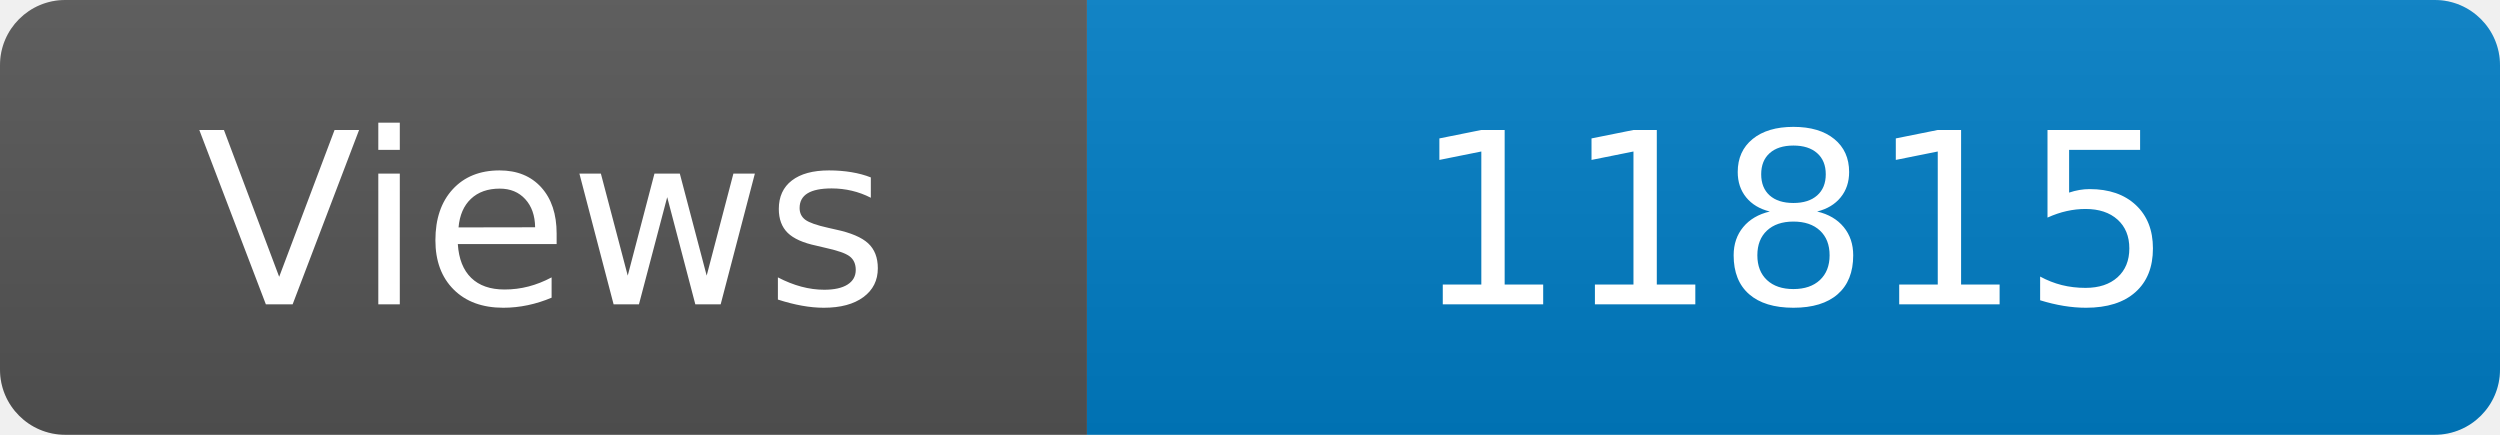
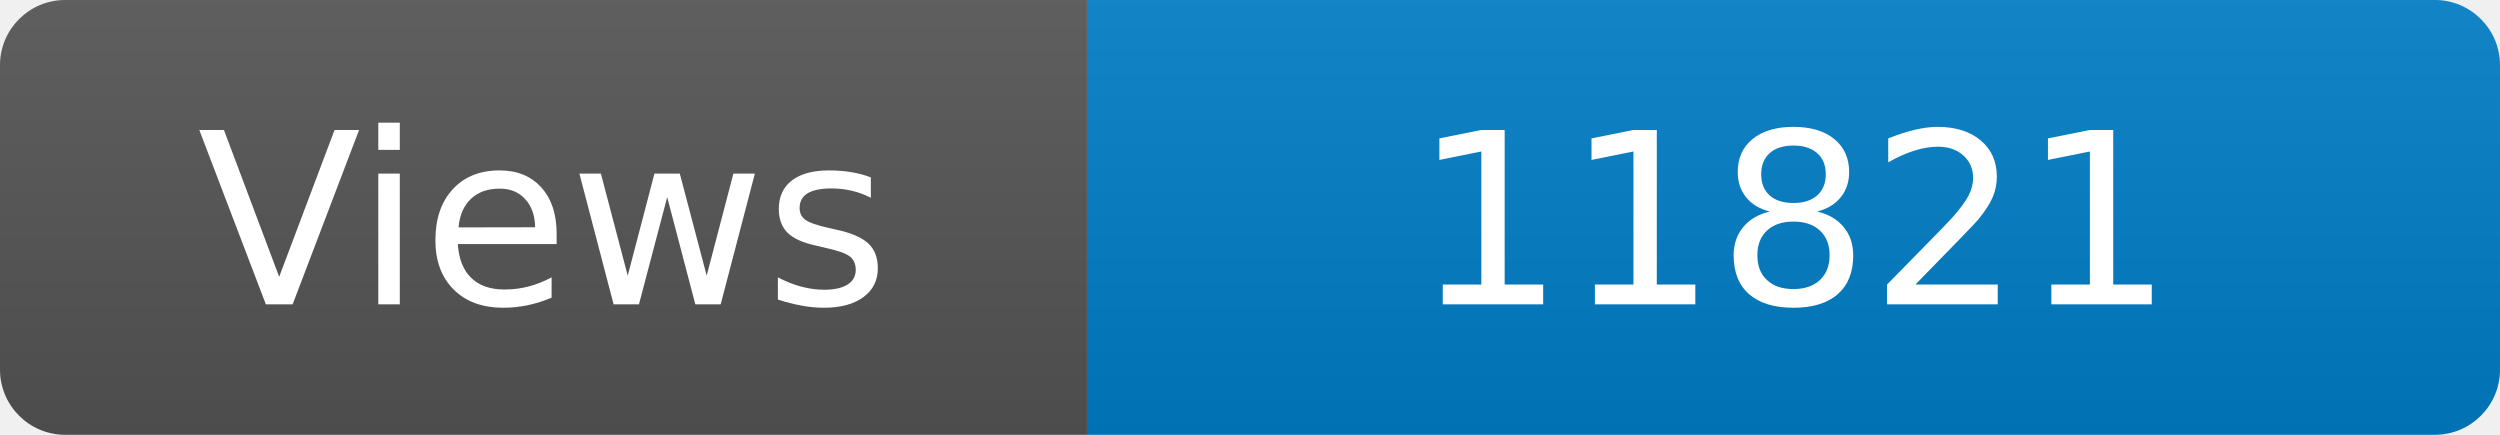
<svg xmlns="http://www.w3.org/2000/svg" width="115" height="20" role="img" aria-label="Maintained?: yes">
  <linearGradient id="s" x2="0" y2="100%">
    <stop offset="0" stop-color="#bbb" stop-opacity=".1" />
    <stop offset="1" stop-opacity=".1" />
  </linearGradient>
  <clipPath id="r">
    <rect width="115" height="20" rx="3" fill="#fff" />
  </clipPath>
  <g clip-path="url(#r)">
    <rect width="50" height="20" fill="#555" />
    <rect x="50" width="160" height="20" fill="#007ec6" />
    <rect width="115" height="20" fill="url(#s)" />
  </g>
  <g fill="#fff" text-anchor="middle" font-family="Verdana,Geneva,DejaVu Sans,sans-serif" font-size="110">
    <text x="250" y="140" transform="scale(.1)" fill="#fff">Views</text>
-     <text x="825" y="140" transform="scale(.1)" fill="#fff">11815</text>
+     <text x="825" y="140" transform="scale(.1)" fill="#fff">11821</text>
  </g>
</svg>
